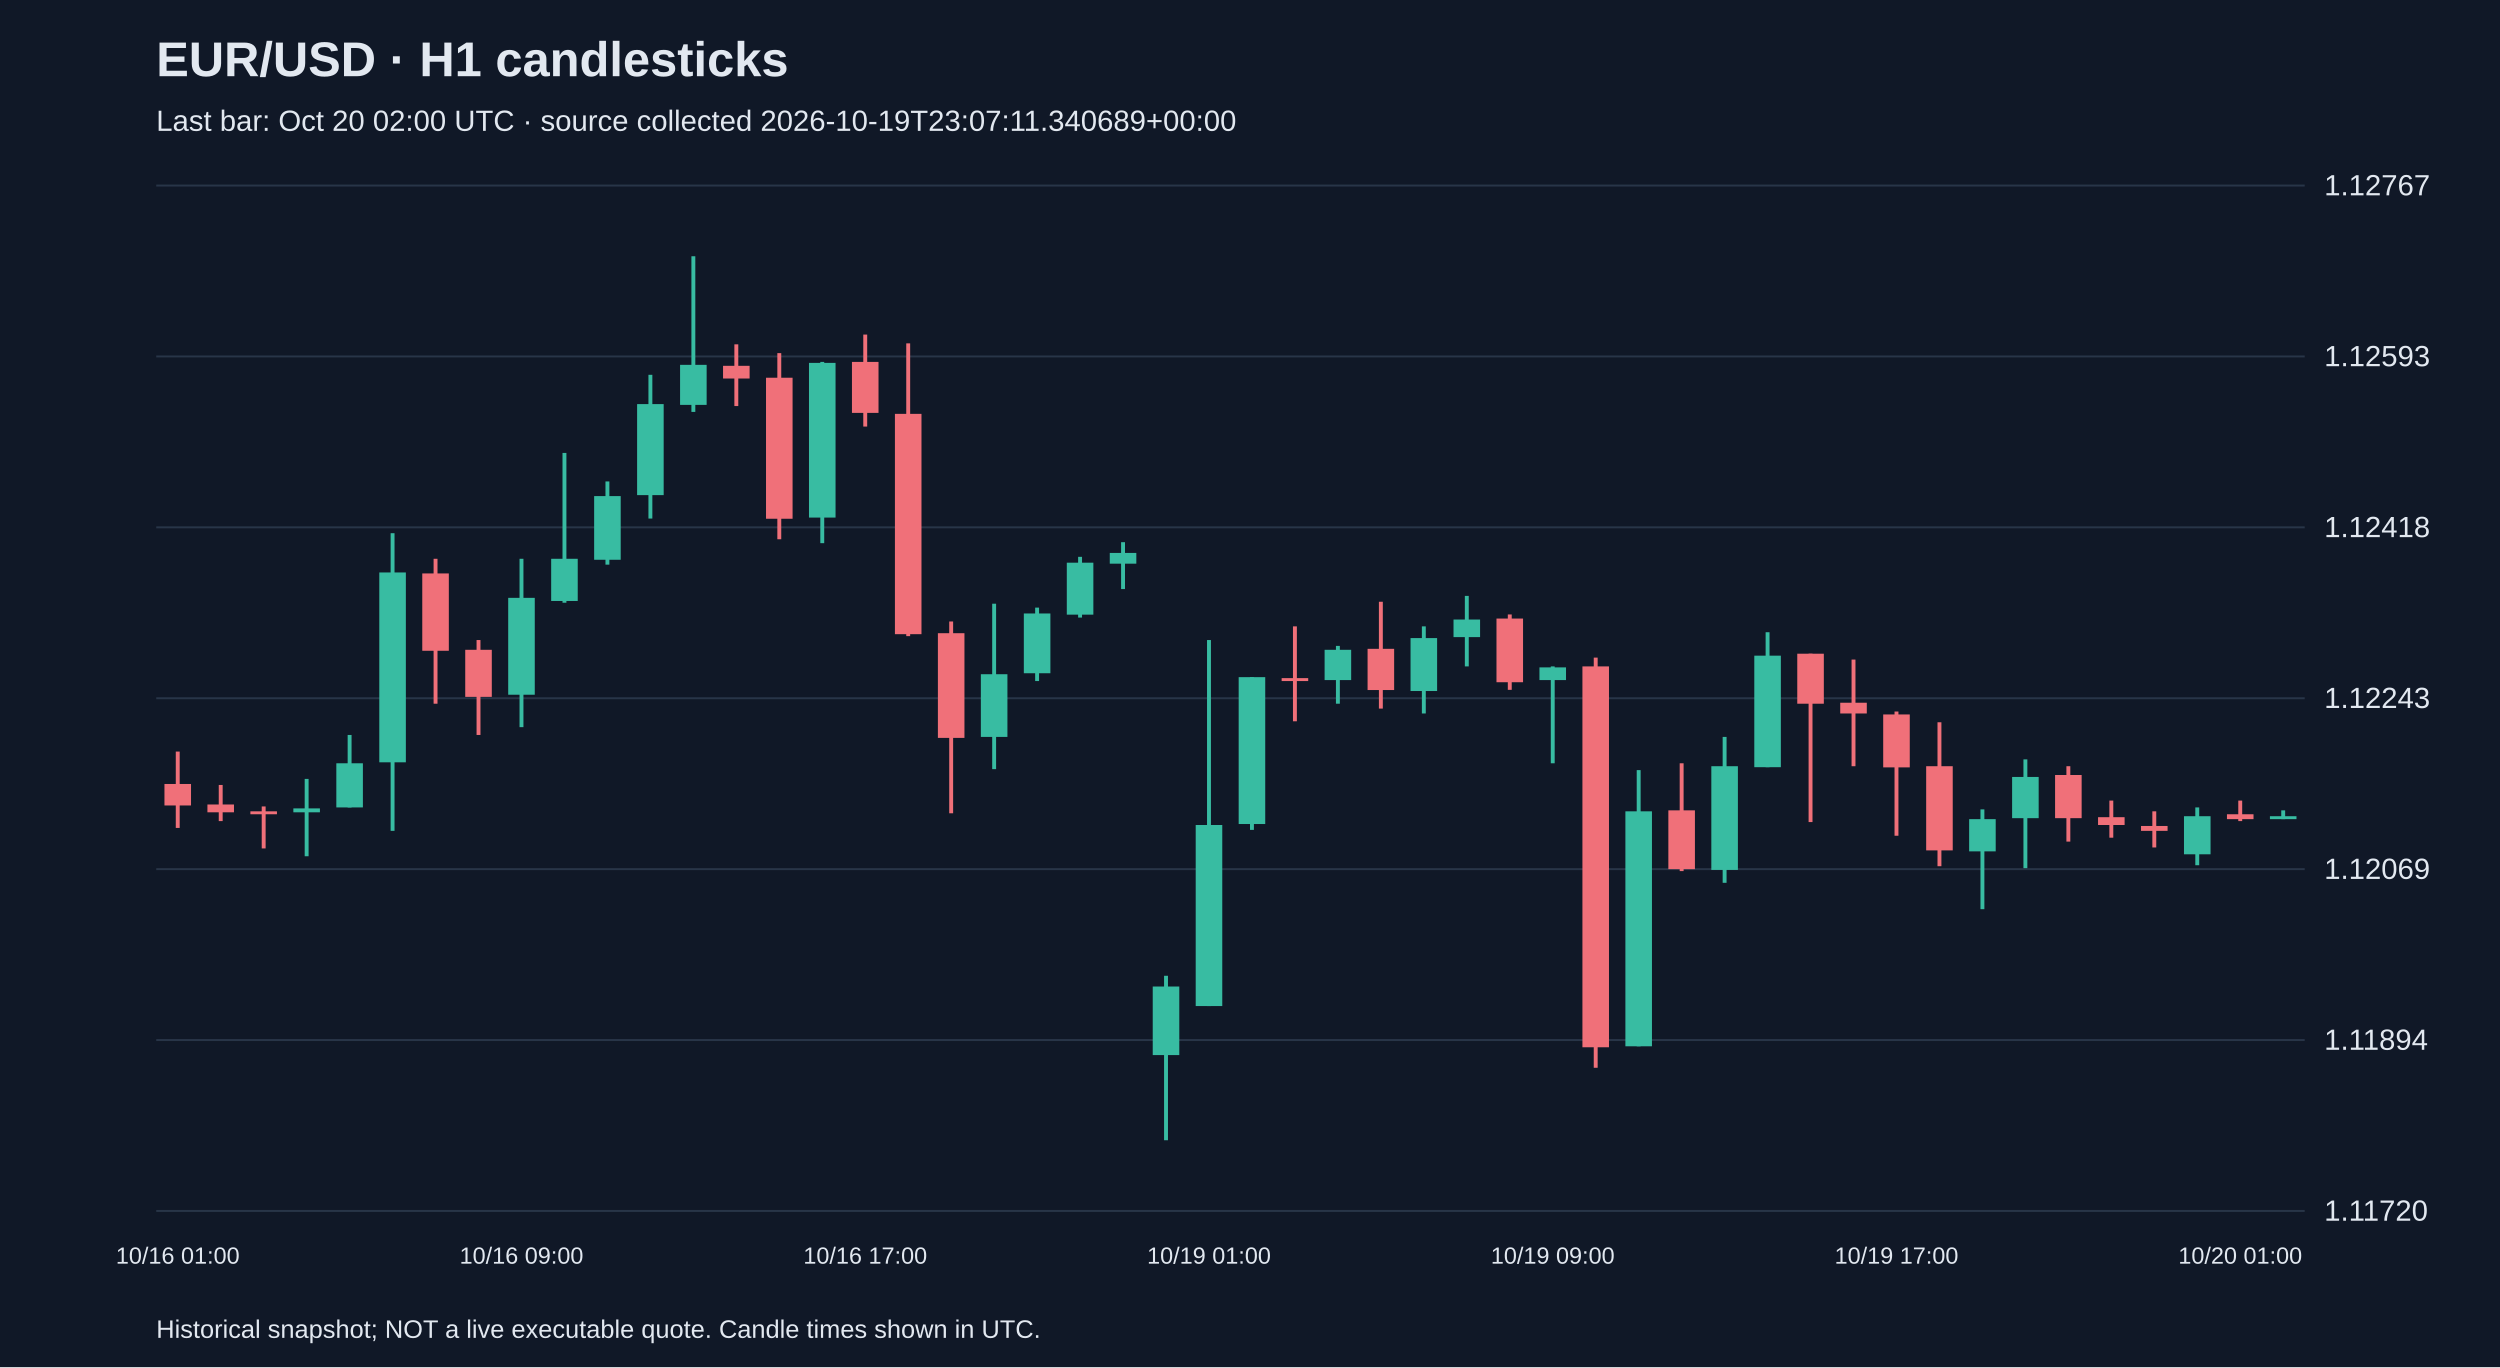
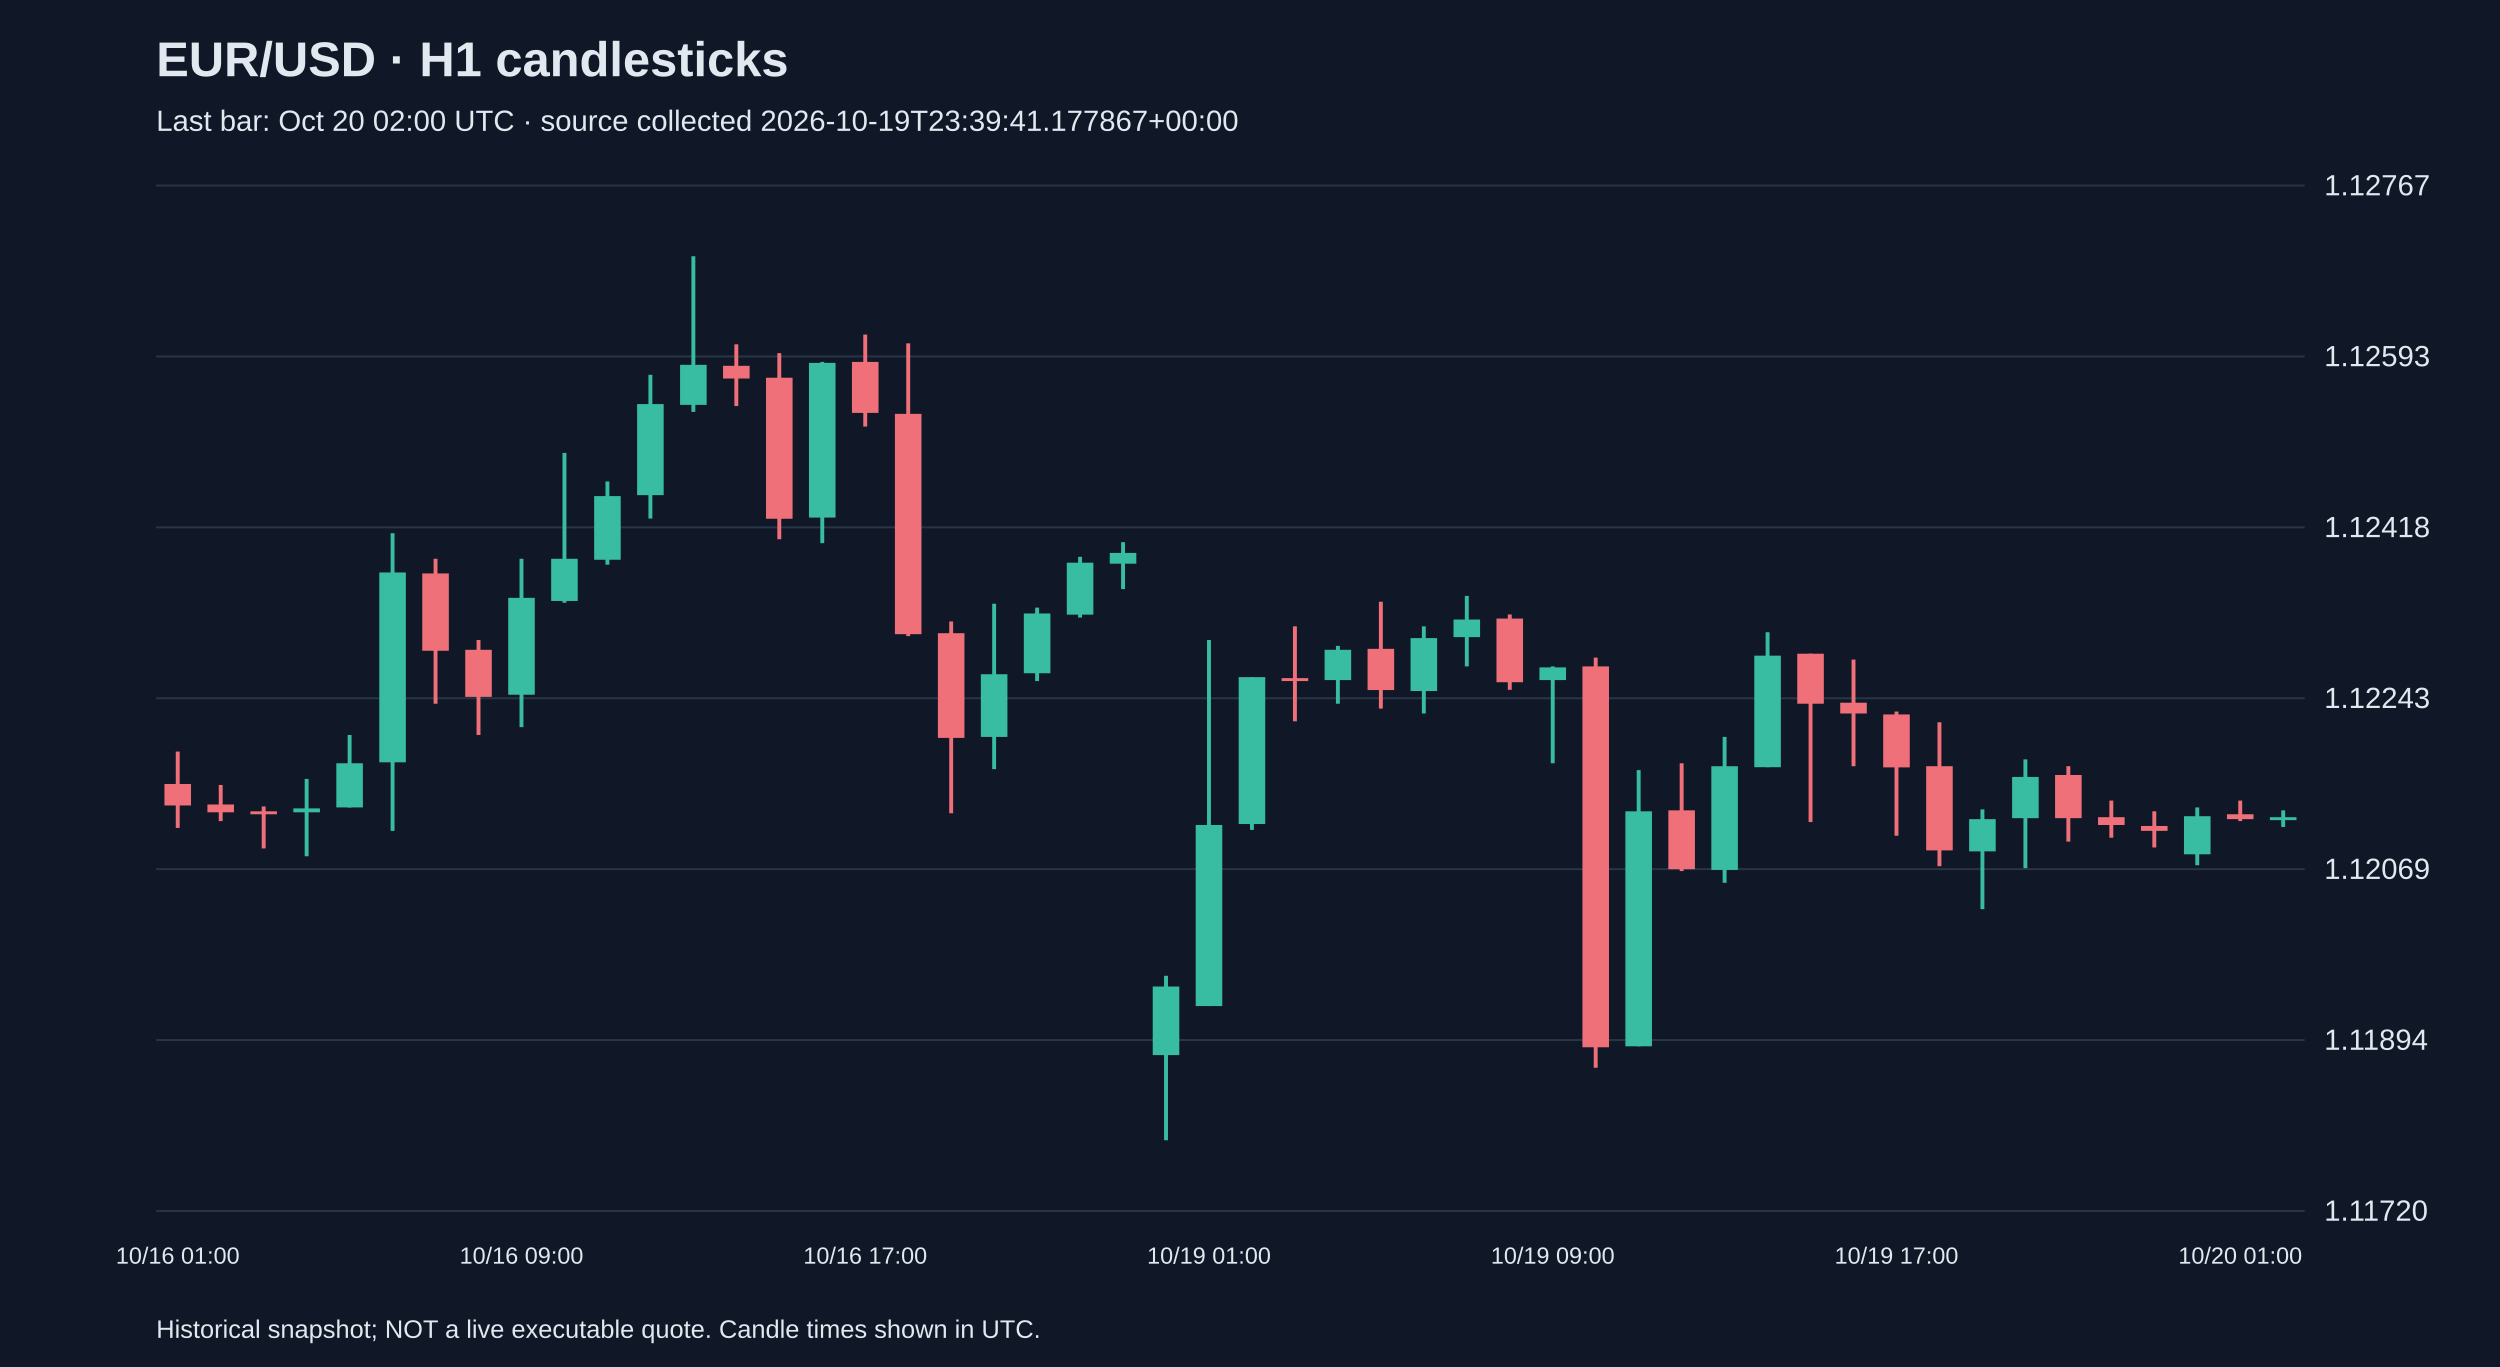
<svg xmlns="http://www.w3.org/2000/svg" viewBox="0 0 1280 700">
  <rect width="100%" height="100%" fill="#101827" />
  <style>text{font-family:Arial,sans-serif;fill:#e2e8f0}</style>
  <text x="80" y="39" font-size="25" font-weight="bold">EUR/USD · H1 candlesticks</text>
-   <text x="80" y="67" font-size="15" fill="#a6b1c5">Last bar: Oct 20 02:00 UTC · source collected 2026-10-19T23:07:11.340689+00:00</text>
+   <text x="80" y="67" font-size="15" fill="#a6b1c5">Last bar: Oct 20 02:00 UTC · source collected 2026-10-19T23:39:41.177867+00:00</text>
  <line x1="80" y1="620.0" x2="1180" y2="620.0" stroke="#283548" />
  <text x="1190" y="625.0" font-size="15">1.11720</text>
  <line x1="80" y1="532.5" x2="1180" y2="532.5" stroke="#283548" />
  <text x="1190" y="537.5" font-size="15">1.11894</text>
  <line x1="80" y1="445.0" x2="1180" y2="445.0" stroke="#283548" />
  <text x="1190" y="450.0" font-size="15">1.12069</text>
  <line x1="80" y1="357.5" x2="1180" y2="357.5" stroke="#283548" />
  <text x="1190" y="362.5" font-size="15">1.12243</text>
  <line x1="80" y1="270.0" x2="1180" y2="270.0" stroke="#283548" />
  <text x="1190" y="275.0" font-size="15">1.12418</text>
  <line x1="80" y1="182.5" x2="1180" y2="182.5" stroke="#283548" />
  <text x="1190" y="187.5" font-size="15">1.12593</text>
  <line x1="80" y1="95.0" x2="1180" y2="95.0" stroke="#283548" />
  <text x="1190" y="100.0" font-size="15">1.12767</text>
  <line x1="91.0" y1="384.8" x2="91.0" y2="423.9" stroke="#f07079" stroke-width="2" />
  <rect x="84.2" y="401.4" width="13.6" height="11.0" fill="#f07079" />
  <text x="91.0" y="647" text-anchor="middle" font-size="12">10/16 01:00</text>
  <line x1="113.0" y1="401.9" x2="113.0" y2="420.4" stroke="#f07079" stroke-width="2" />
  <rect x="106.2" y="411.9" width="13.6" height="4.0" fill="#f07079" />
  <line x1="135.0" y1="412.9" x2="135.0" y2="434.4" stroke="#f07079" stroke-width="2" />
  <rect x="128.2" y="415.4" width="13.6" height="1.5" fill="#f07079" />
  <line x1="157.0" y1="398.8" x2="157.0" y2="438.4" stroke="#38bca2" stroke-width="2" />
  <rect x="150.2" y="413.9" width="13.6" height="2.0" fill="#38bca2" />
  <line x1="179.0" y1="376.3" x2="179.0" y2="413.4" stroke="#38bca2" stroke-width="2" />
  <rect x="172.2" y="390.8" width="13.6" height="22.6" fill="#38bca2" />
  <line x1="201.0" y1="273.0" x2="201.0" y2="425.4" stroke="#38bca2" stroke-width="2" />
  <rect x="194.2" y="293.1" width="13.6" height="97.2" fill="#38bca2" />
  <line x1="223.0" y1="286.1" x2="223.0" y2="360.3" stroke="#f07079" stroke-width="2" />
  <rect x="216.2" y="293.6" width="13.6" height="39.6" fill="#f07079" />
  <line x1="245.0" y1="327.7" x2="245.0" y2="376.3" stroke="#f07079" stroke-width="2" />
  <rect x="238.2" y="332.7" width="13.6" height="24.1" fill="#f07079" />
  <line x1="267.0" y1="286.1" x2="267.0" y2="372.3" stroke="#38bca2" stroke-width="2" />
  <rect x="260.2" y="306.1" width="13.6" height="49.6" fill="#38bca2" />
  <text x="267.0" y="647" text-anchor="middle" font-size="12">10/16 09:00</text>
  <line x1="289.0" y1="231.9" x2="289.0" y2="308.6" stroke="#38bca2" stroke-width="2" />
  <rect x="282.2" y="286.1" width="13.6" height="21.6" fill="#38bca2" />
  <line x1="311.0" y1="246.5" x2="311.0" y2="289.1" stroke="#38bca2" stroke-width="2" />
  <rect x="304.2" y="254.0" width="13.6" height="32.6" fill="#38bca2" />
  <line x1="333.0" y1="191.9" x2="333.0" y2="265.5" stroke="#38bca2" stroke-width="2" />
  <rect x="326.2" y="206.9" width="13.6" height="46.6" fill="#38bca2" />
  <line x1="355.0" y1="131.2" x2="355.0" y2="210.9" stroke="#38bca2" stroke-width="2" />
  <rect x="348.2" y="186.8" width="13.6" height="20.5" fill="#38bca2" />
  <line x1="377.0" y1="176.3" x2="377.0" y2="207.9" stroke="#f07079" stroke-width="2" />
  <rect x="370.2" y="187.3" width="13.6" height="6.5" fill="#f07079" />
  <line x1="399.0" y1="180.8" x2="399.0" y2="276.1" stroke="#f07079" stroke-width="2" />
  <rect x="392.2" y="193.4" width="13.6" height="72.2" fill="#f07079" />
  <line x1="421.0" y1="185.3" x2="421.0" y2="278.1" stroke="#38bca2" stroke-width="2" />
  <rect x="414.2" y="185.8" width="13.6" height="79.2" fill="#38bca2" />
  <line x1="443.0" y1="171.3" x2="443.0" y2="218.4" stroke="#f07079" stroke-width="2" />
  <rect x="436.2" y="185.3" width="13.6" height="26.1" fill="#f07079" />
  <text x="443.0" y="647" text-anchor="middle" font-size="12">10/16 17:00</text>
  <line x1="465.0" y1="175.8" x2="465.0" y2="325.7" stroke="#f07079" stroke-width="2" />
  <rect x="458.2" y="211.9" width="13.6" height="112.8" fill="#f07079" />
  <line x1="487.0" y1="318.2" x2="487.0" y2="416.4" stroke="#f07079" stroke-width="2" />
  <rect x="480.2" y="324.2" width="13.6" height="53.6" fill="#f07079" />
  <line x1="509.0" y1="309.1" x2="509.0" y2="393.8" stroke="#38bca2" stroke-width="2" />
  <rect x="502.2" y="345.2" width="13.6" height="32.1" fill="#38bca2" />
  <line x1="531.0" y1="311.1" x2="531.0" y2="348.7" stroke="#38bca2" stroke-width="2" />
  <rect x="524.2" y="314.1" width="13.6" height="30.6" fill="#38bca2" />
  <line x1="553.0" y1="285.1" x2="553.0" y2="316.2" stroke="#38bca2" stroke-width="2" />
  <rect x="546.2" y="288.1" width="13.6" height="26.6" fill="#38bca2" />
  <line x1="575.0" y1="277.6" x2="575.0" y2="301.6" stroke="#38bca2" stroke-width="2" />
  <rect x="568.2" y="283.1" width="13.6" height="5.5" fill="#38bca2" />
  <line x1="597.0" y1="499.6" x2="597.0" y2="583.8" stroke="#38bca2" stroke-width="2" />
  <rect x="590.2" y="505.1" width="13.6" height="35.1" fill="#38bca2" />
  <line x1="619.0" y1="327.7" x2="619.0" y2="515.1" stroke="#38bca2" stroke-width="2" />
  <rect x="612.2" y="422.4" width="13.6" height="92.7" fill="#38bca2" />
  <text x="619.0" y="647" text-anchor="middle" font-size="12">10/19 01:00</text>
  <line x1="641.0" y1="346.7" x2="641.0" y2="424.9" stroke="#38bca2" stroke-width="2" />
  <rect x="634.2" y="346.7" width="13.6" height="75.2" fill="#38bca2" />
  <line x1="663.0" y1="320.7" x2="663.0" y2="369.3" stroke="#f07079" stroke-width="2" />
  <rect x="656.2" y="347.2" width="13.6" height="1.5" fill="#f07079" />
  <line x1="685.0" y1="330.7" x2="685.0" y2="360.3" stroke="#38bca2" stroke-width="2" />
  <rect x="678.2" y="332.7" width="13.6" height="15.5" fill="#38bca2" />
  <line x1="707.0" y1="308.1" x2="707.0" y2="362.8" stroke="#f07079" stroke-width="2" />
  <rect x="700.2" y="332.2" width="13.6" height="21.1" fill="#f07079" />
  <line x1="729.0" y1="320.7" x2="729.0" y2="365.3" stroke="#38bca2" stroke-width="2" />
  <rect x="722.2" y="326.7" width="13.6" height="27.1" fill="#38bca2" />
  <line x1="751.0" y1="305.1" x2="751.0" y2="341.2" stroke="#38bca2" stroke-width="2" />
  <rect x="744.2" y="317.2" width="13.6" height="9.0" fill="#38bca2" />
  <line x1="773.0" y1="314.6" x2="773.0" y2="353.2" stroke="#f07079" stroke-width="2" />
  <rect x="766.2" y="316.7" width="13.6" height="32.6" fill="#f07079" />
  <line x1="795.0" y1="341.2" x2="795.0" y2="390.8" stroke="#38bca2" stroke-width="2" />
  <rect x="788.2" y="341.7" width="13.6" height="6.5" fill="#38bca2" />
  <text x="795.0" y="647" text-anchor="middle" font-size="12">10/19 09:00</text>
  <line x1="817.0" y1="336.7" x2="817.0" y2="546.7" stroke="#f07079" stroke-width="2" />
  <rect x="810.2" y="341.2" width="13.6" height="195.0" fill="#f07079" />
  <line x1="839.0" y1="394.3" x2="839.0" y2="535.7" stroke="#38bca2" stroke-width="2" />
  <rect x="832.2" y="415.4" width="13.6" height="120.3" fill="#38bca2" />
  <line x1="861.0" y1="390.8" x2="861.0" y2="446.0" stroke="#f07079" stroke-width="2" />
  <rect x="854.2" y="414.9" width="13.6" height="30.1" fill="#f07079" />
  <line x1="883.0" y1="377.3" x2="883.0" y2="452.0" stroke="#38bca2" stroke-width="2" />
  <rect x="876.2" y="392.3" width="13.6" height="53.1" fill="#38bca2" />
  <line x1="905.0" y1="323.7" x2="905.0" y2="392.8" stroke="#38bca2" stroke-width="2" />
  <rect x="898.2" y="335.7" width="13.6" height="57.1" fill="#38bca2" />
  <line x1="927.0" y1="334.7" x2="927.0" y2="420.9" stroke="#f07079" stroke-width="2" />
  <rect x="920.2" y="334.7" width="13.6" height="25.6" fill="#f07079" />
  <line x1="949.0" y1="337.7" x2="949.0" y2="392.3" stroke="#f07079" stroke-width="2" />
  <rect x="942.2" y="359.8" width="13.6" height="5.5" fill="#f07079" />
  <line x1="971.0" y1="364.3" x2="971.0" y2="427.9" stroke="#f07079" stroke-width="2" />
  <rect x="964.2" y="365.8" width="13.6" height="27.1" fill="#f07079" />
  <text x="971.0" y="647" text-anchor="middle" font-size="12">10/19 17:00</text>
  <line x1="993.0" y1="369.8" x2="993.0" y2="443.5" stroke="#f07079" stroke-width="2" />
  <rect x="986.2" y="392.3" width="13.6" height="43.1" fill="#f07079" />
  <line x1="1015.0" y1="414.4" x2="1015.0" y2="465.5" stroke="#38bca2" stroke-width="2" />
  <rect x="1008.2" y="419.4" width="13.6" height="16.5" fill="#38bca2" />
  <line x1="1037.0" y1="388.8" x2="1037.0" y2="444.5" stroke="#38bca2" stroke-width="2" />
  <rect x="1030.2" y="397.8" width="13.6" height="21.1" fill="#38bca2" />
  <line x1="1059.0" y1="392.3" x2="1059.0" y2="430.9" stroke="#f07079" stroke-width="2" />
  <rect x="1052.2" y="396.8" width="13.6" height="22.1" fill="#f07079" />
  <line x1="1081.0" y1="409.9" x2="1081.0" y2="428.9" stroke="#f07079" stroke-width="2" />
  <rect x="1074.2" y="418.4" width="13.6" height="4.0" fill="#f07079" />
  <line x1="1103.0" y1="415.4" x2="1103.0" y2="433.9" stroke="#f07079" stroke-width="2" />
  <rect x="1096.2" y="422.9" width="13.6" height="2.5" fill="#f07079" />
  <line x1="1125.0" y1="413.4" x2="1125.0" y2="443.0" stroke="#38bca2" stroke-width="2" />
  <rect x="1118.2" y="417.9" width="13.6" height="19.5" fill="#38bca2" />
  <line x1="1147.0" y1="409.9" x2="1147.0" y2="420.4" stroke="#f07079" stroke-width="2" />
  <rect x="1140.2" y="416.9" width="13.6" height="2.5" fill="#f07079" />
  <text x="1147.0" y="647" text-anchor="middle" font-size="12">10/20 01:00</text>
-   <line x1="1169.0" y1="414.9" x2="1169.0" y2="419.4" stroke="#38bca2" stroke-width="2" />
-   <rect x="1162.2" y="417.9" width="13.6" height="1.5" fill="#38bca2" />
+   <line x1="1169.0" y1="414.9" x2="1169.0" y2="423.4" stroke="#38bca2" stroke-width="2" />
+   <rect x="1162.2" y="418.4" width="13.6" height="1.5" fill="#38bca2" />
  <text x="80" y="685" font-size="13">Historical snapshot; NOT a live executable quote. Candle times shown in UTC.</text>
</svg>
